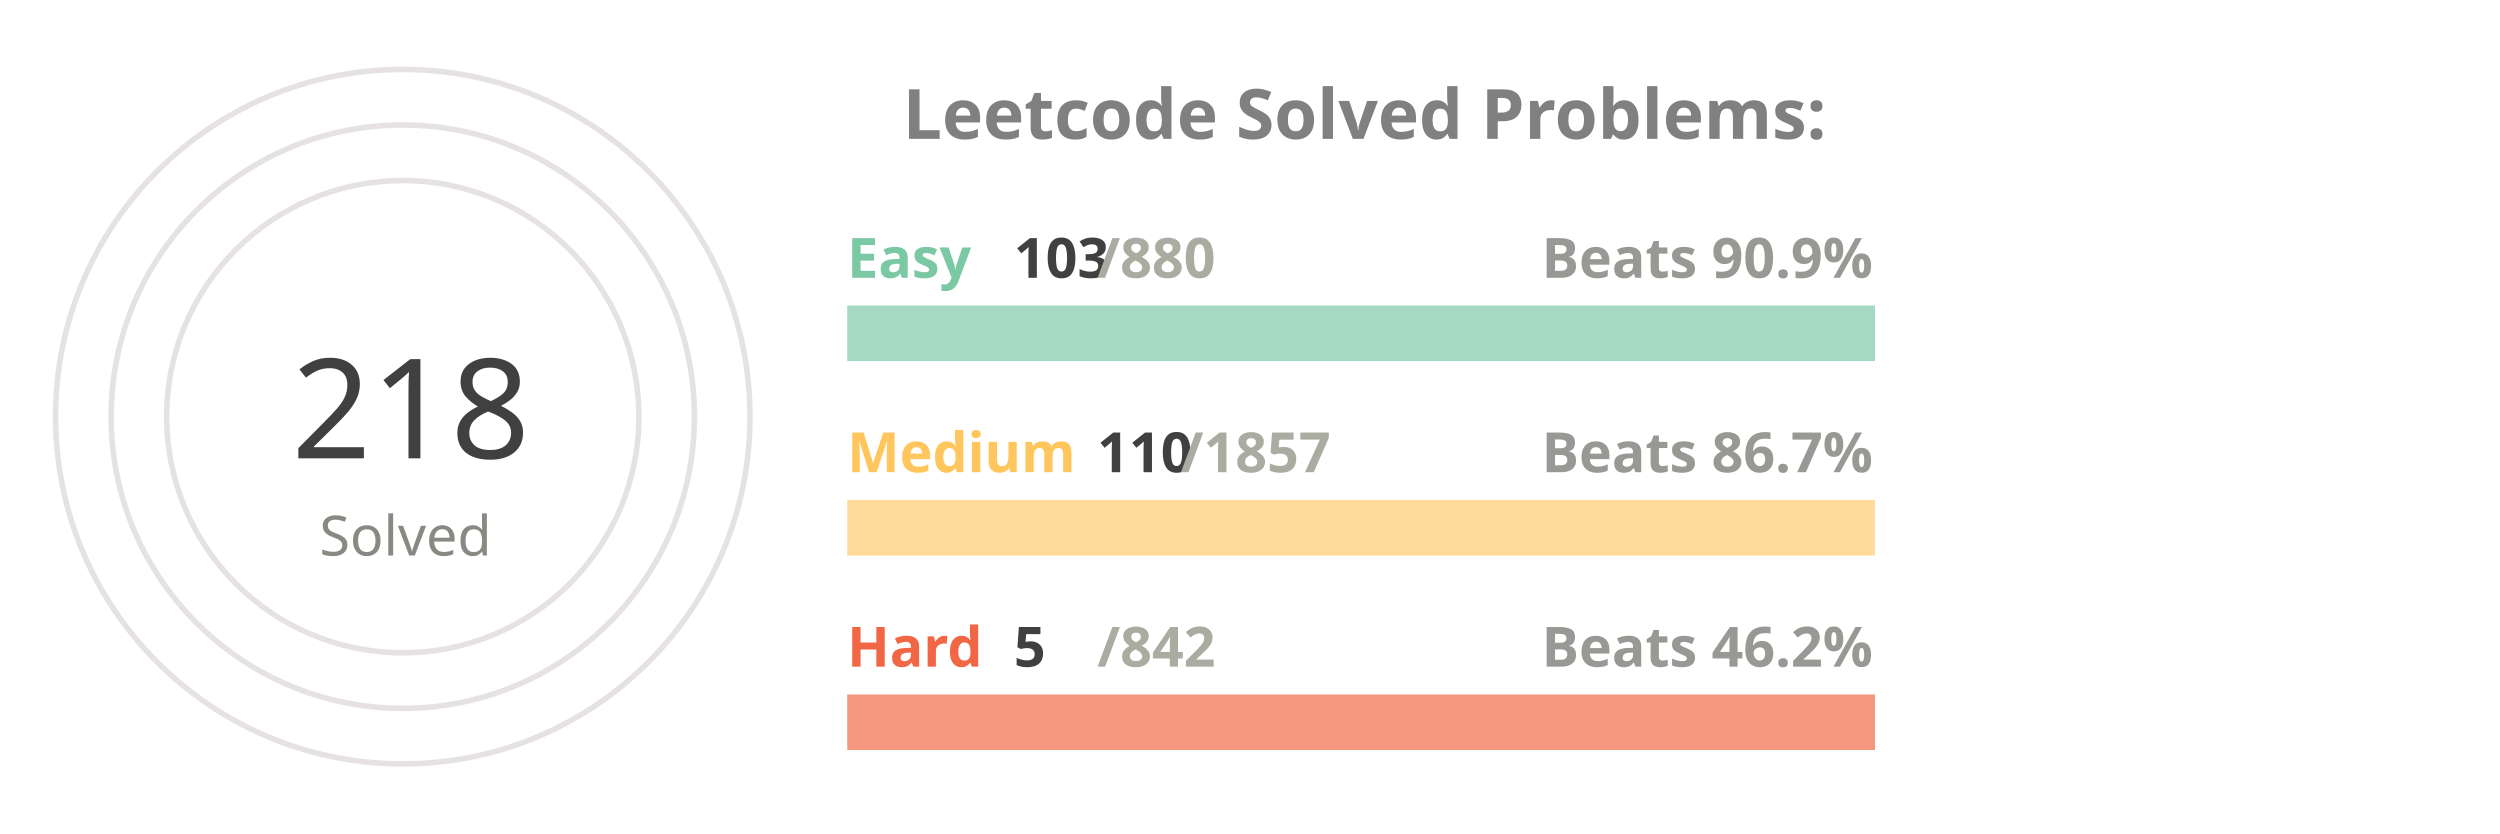
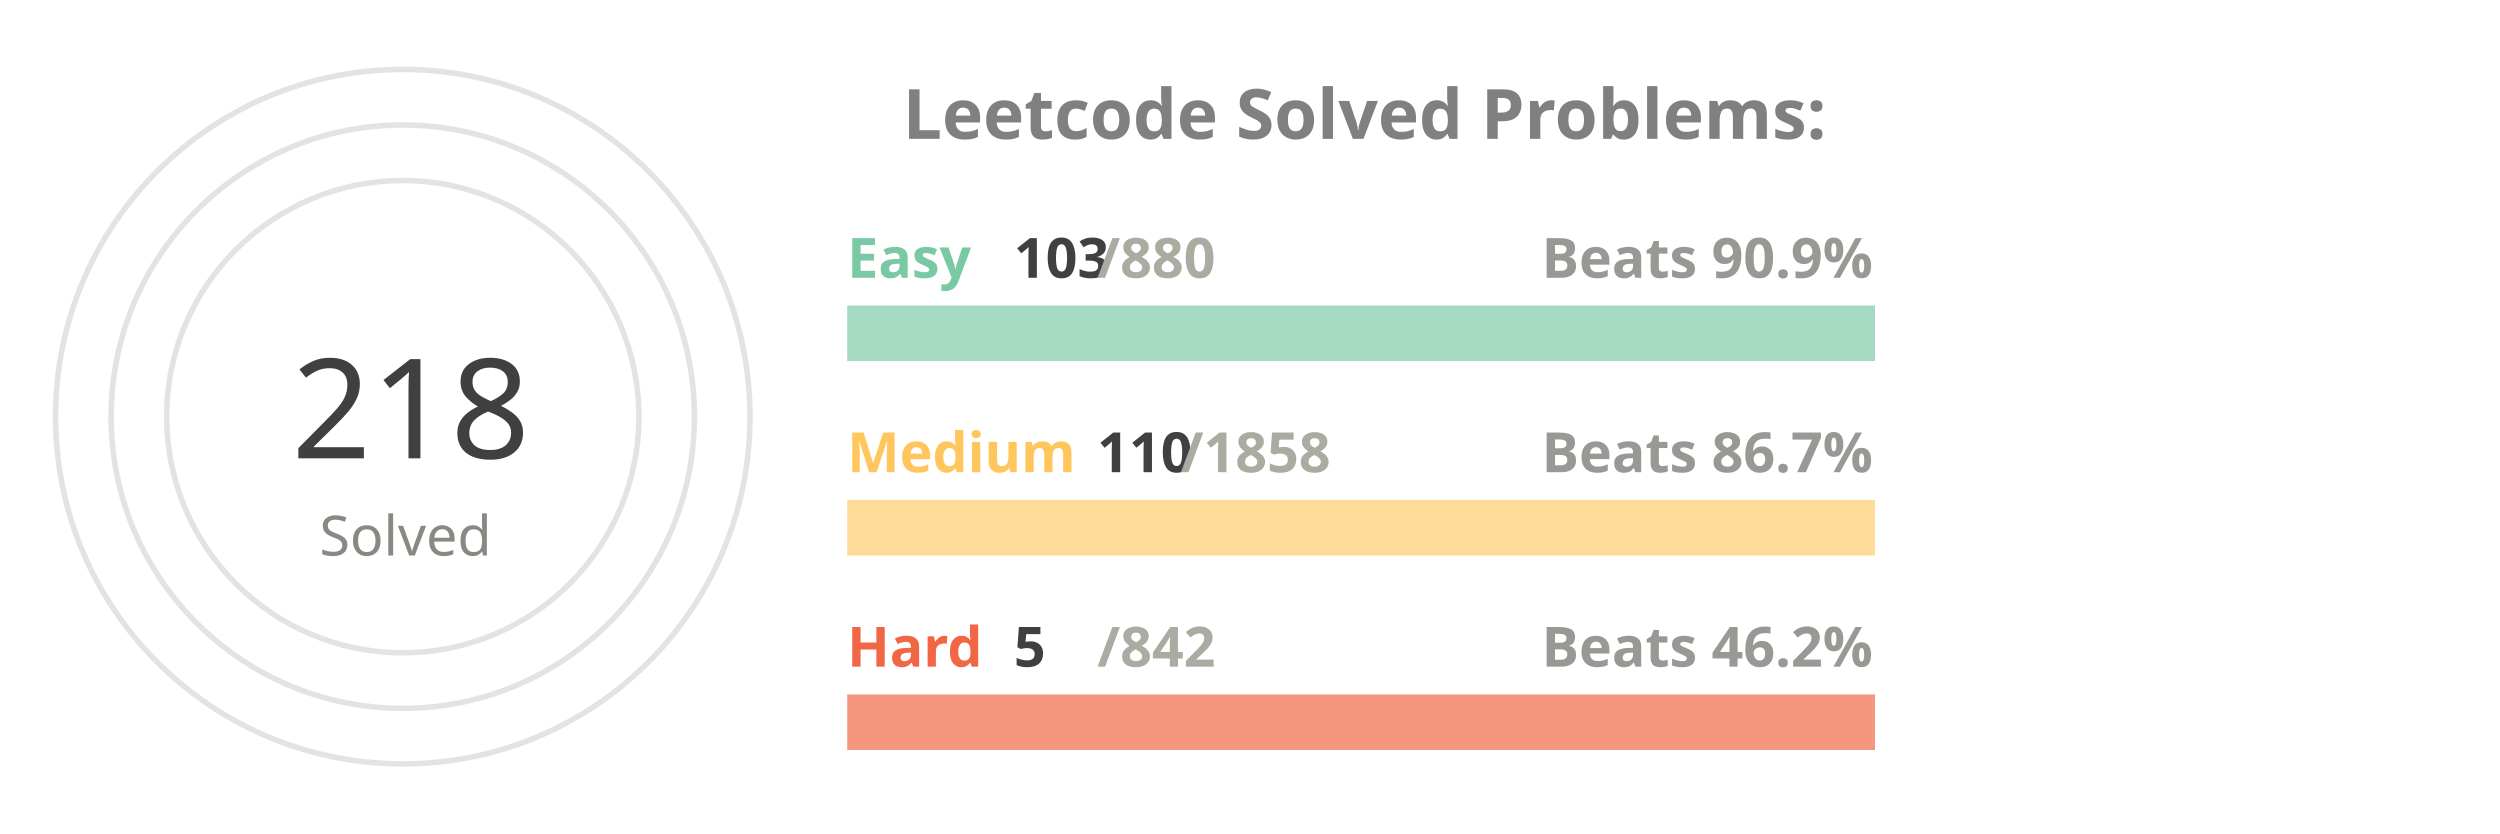
<svg xmlns="http://www.w3.org/2000/svg" viewBox="0 0 650 300" height="200px" width="600px">
  <style>
.label {
	font: bold 25px sans-serif;
	color: #404040;
	-webkit-text-stroke: 1px white;
  }
.name {
	font: bold 20px sans-serif;
	color: #404040;
  }

.line {
	stroke-dasharray: 1000;
	stroke-dashoffset: 1000;
	animation: dash 3.5s ease-in-out forwards;	
	animation-iteration-count: infinite;
	animation-direction: alternate-reverse;
}

.totalSum {
	font: 50px sans-serif;
}

.totalSumLabel {
	font: 20px sans-serif;
}

.path {
	stroke-dasharray: 1000;
	stroke-dashoffset: 1000;
	animation: dash 3.5s ease-in-out forwards;	
	animation-iteration-count: infinite;
	animation-direction: alternate-reverse;
}
  
@keyframes dash {
	to {
		stroke-dashoffset: 0;
	}
}

</style>
  <g stroke="#E6E2E1" fill="none" stroke-width="2">
    <circle cx="20" cy="150" r="125" />
    <circle cx="20" cy="150" r="105" />
    <circle cx="20" cy="150" r="85" />
  </g>
  <g fill="none" stroke-width="20">
    <line x1="180" y1="120" x2="550" y2="120" stroke="#a5d9c1" />
    <line x1="180" y1="190" x2="550" y2="190" stroke="#ffdb99" />
    <line x1="180" y1="260" x2="550" y2="260" stroke="#f5977f" />
  </g>
  <g fill="none" stroke-width="20" class="line">
    <line x1="180" y1="120" x2="223" y2="120" stroke="#7BC8A4" />
    <line x1="180" y1="190" x2="201" y2="190" stroke="#FFC65D" />
    <line x1="180" y1="260" x2="182" y2="260" stroke="#F16745" />
  </g>
  <g fill="none" stroke-width="20" stroke-linecap="round" class="path">
    <path d="M 20 25 A 125 125 45 0 1 98 52" stroke="#7BC8A4" />
    <path d="M 20 45 A 105 105 45 0 1 52 50" stroke="#FFC65D" />
    <path d="M 20 65 A 85 85 45 0 1 20 65" stroke="#F16745" />
  </g>
  <g class="name">
    <text x="180" y="100" fill="#7BC8A4">Easy</text>
    <text x="240" y="100" fill="#404040">103</text>
    <text x="270" y="100" fill="#ABABA1">/880</text>
    <text x="430" y="100" fill="#989894">Beats 90.9%</text>
    <text x="180" y="170" fill="#FFC65D">Medium</text>
    <text x="270" y="170" fill="#404040">110</text>
-     <text x="300" y="170" fill="#ABABA1">/1857</text>
+     <text x="300" y="170" fill="#ABABA1">/1858</text>
    <text x="430" y="170" fill="#989894">Beats 86.7%</text>
    <text x="180" y="240" fill="#F16745">Hard</text>
    <text x="240" y="240" fill="#404040">5</text>
    <text x="270" y="240" fill="#ABABA1">/842</text>
    <text x="430" y="240" fill="#989894">Beats 46.2%</text>
  </g>
  <g>
    <text x="-20" y="165" fill="#404040" class="totalSum">218</text>
    <text x="-10" y="200" fill="#8A8883" class="totalSumLabel">Solved</text>
  </g>
  <g class="label">
    <text x="200" y="50" fill="gray">Leetcode Solved Problems:</text>
  </g>
</svg>
